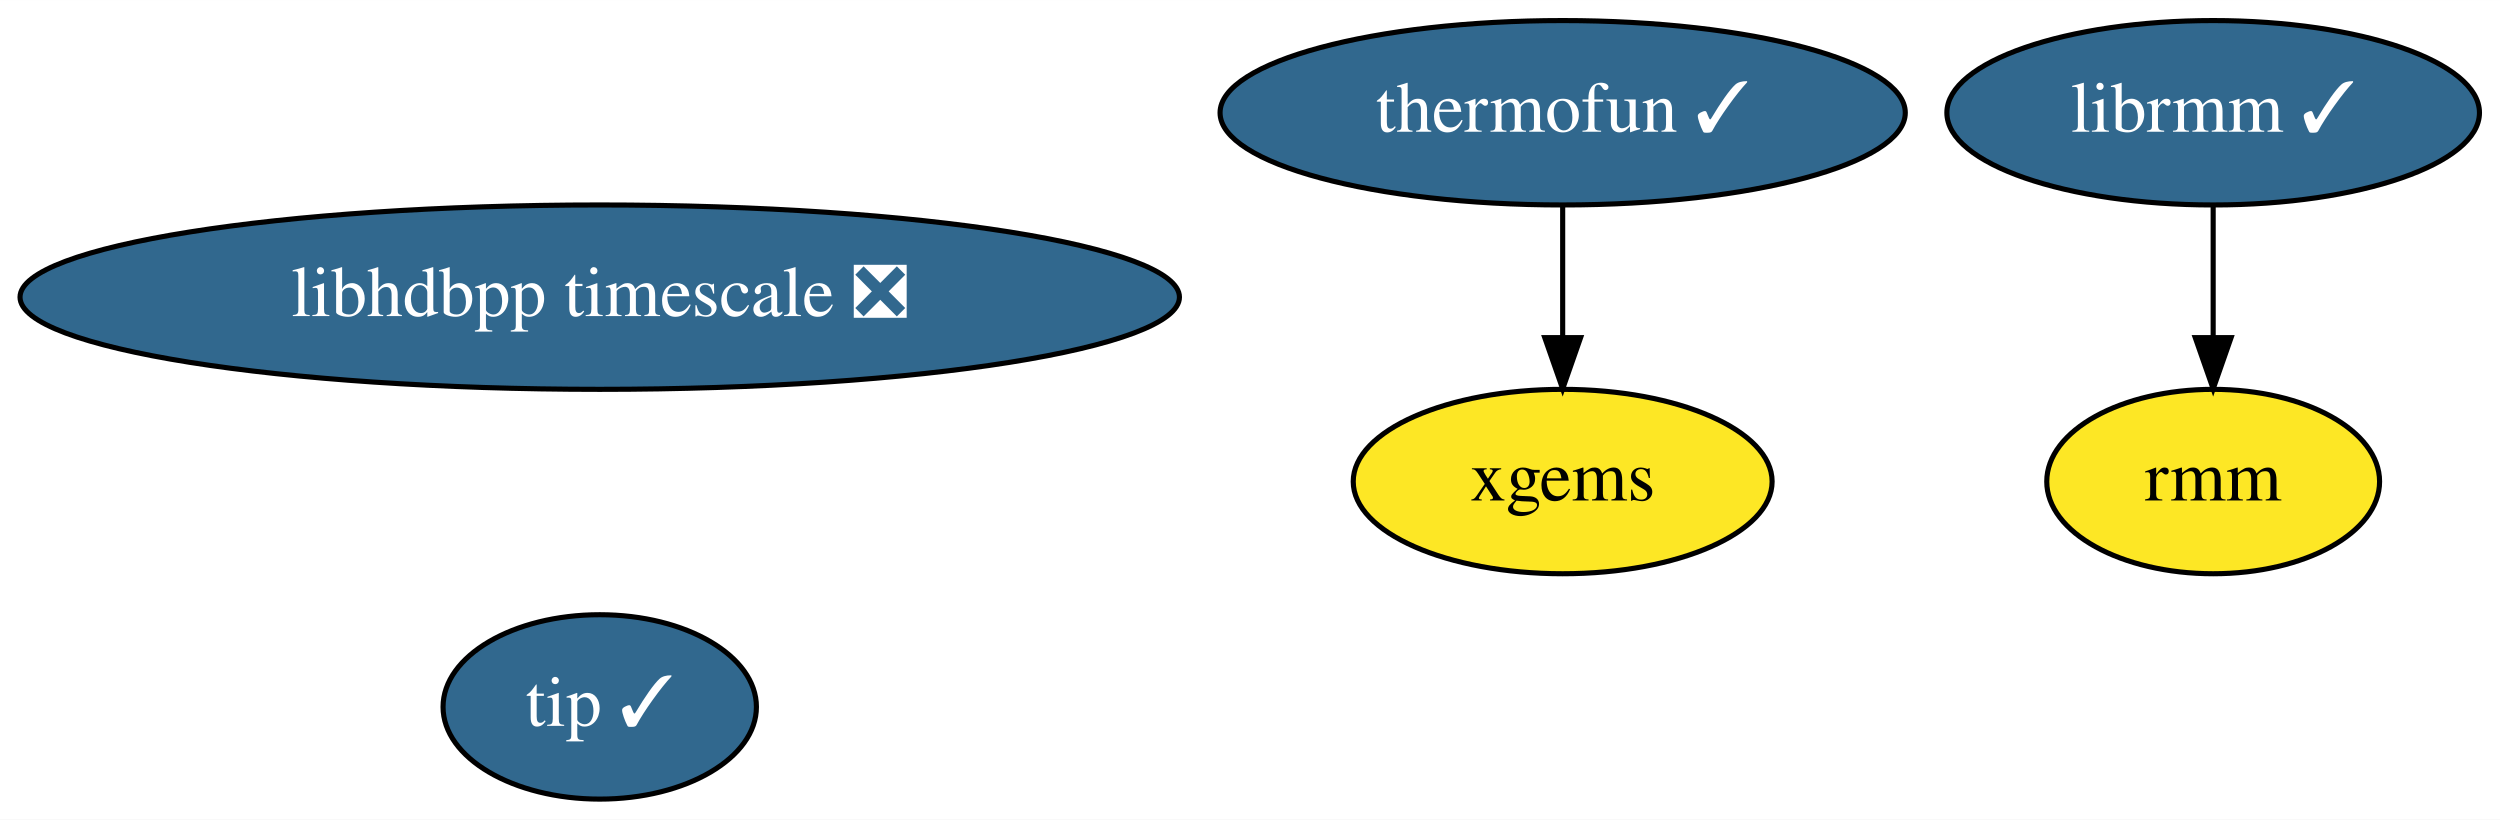
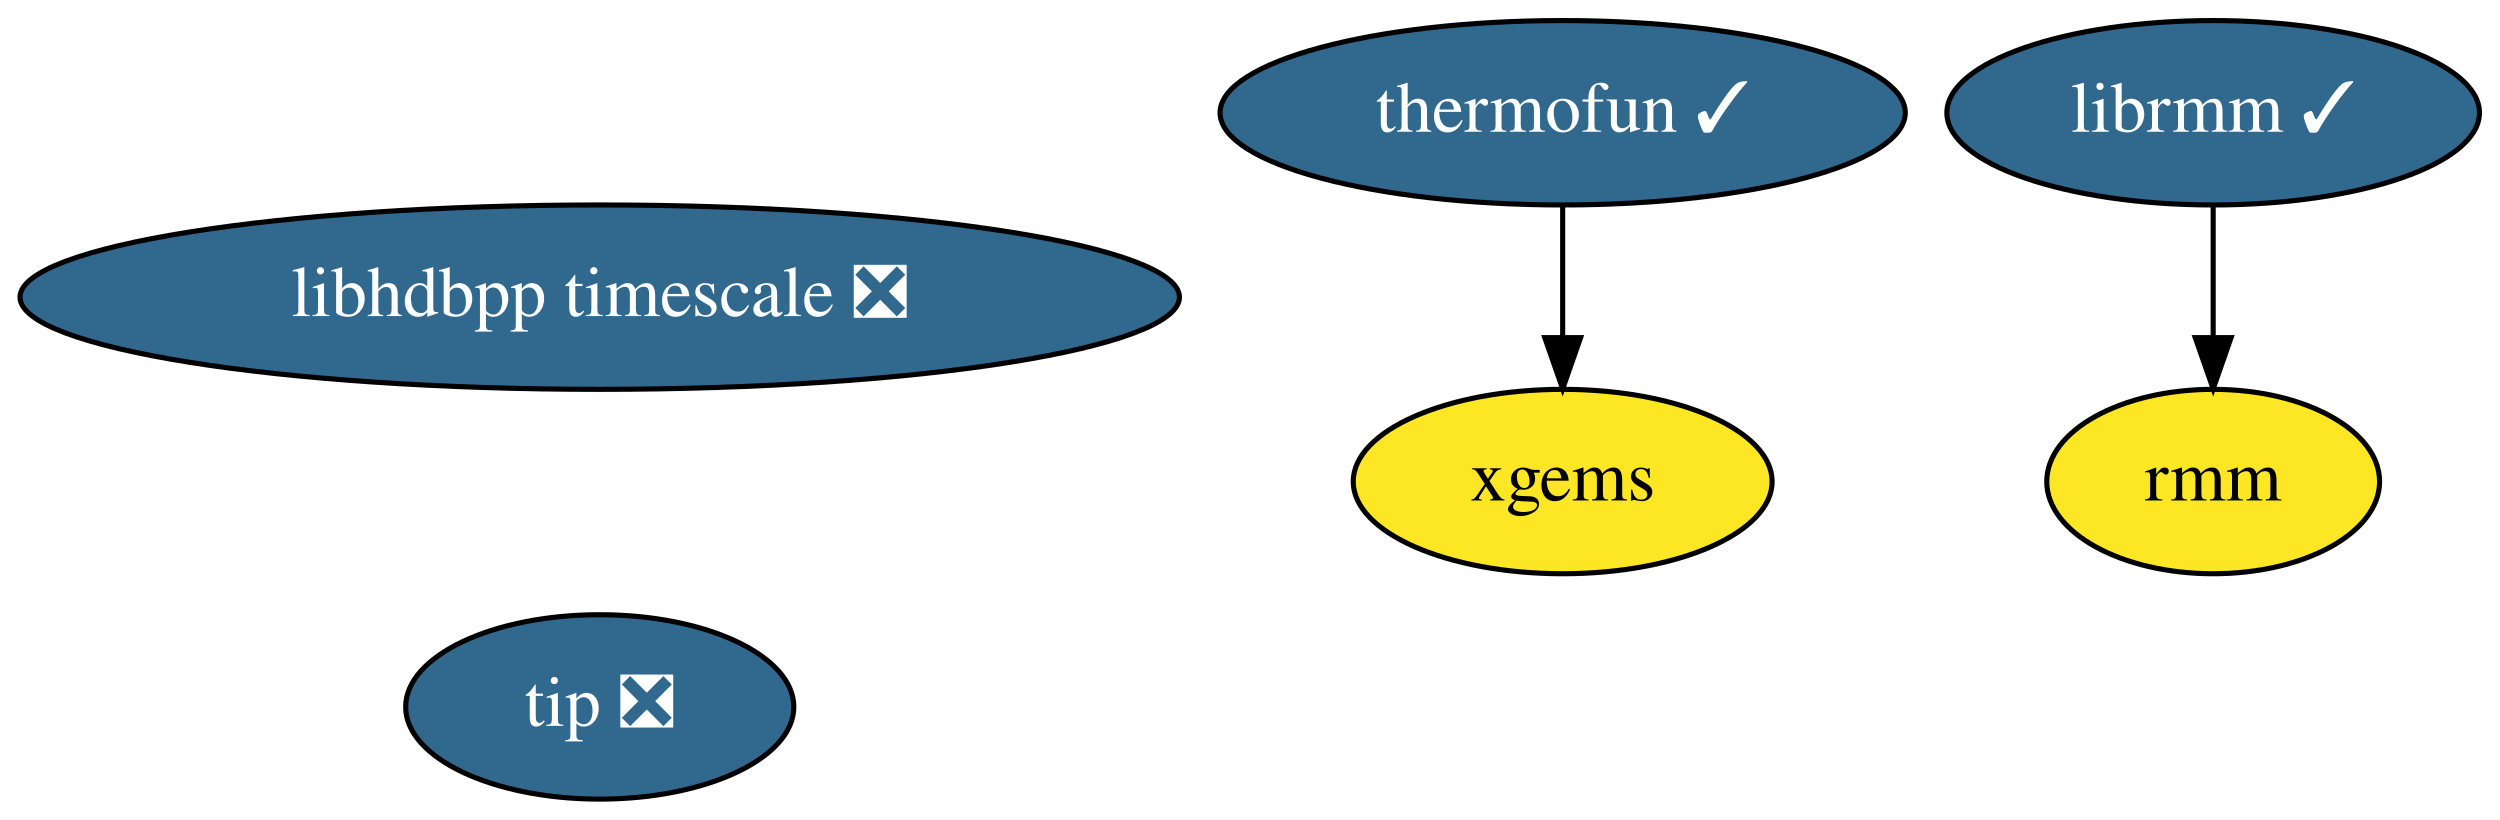
<svg xmlns="http://www.w3.org/2000/svg" xmlns:xlink="http://www.w3.org/1999/xlink" width="488pt" height="160pt" viewBox="0.00 0.00 488.09 160.00">
  <g id="graph0" class="graph" transform="scale(1 1) rotate(0) translate(4 156)">
    <polygon fill="white" stroke="none" points="-4,4 -4,-156 484.09,-156 484.09,4 -4,4" />
    <g id="node1" class="node">
      <g id="a_node1">
        <a xlink:href="https://github.com/conda-forge/thermofun-feedstock/pull/43" xlink:title="thermofun ✓">
          <ellipse fill="#31688e" stroke="black" cx="301.09" cy="-134" rx="66.89" ry="18" />
          <text text-anchor="middle" x="301.09" y="-130.3" font-family="Times,serif" font-size="14.00" fill="white">thermofun ✓</text>
        </a>
      </g>
    </g>
    <g id="node3" class="node">
      <g id="a_node3">
        <a xlink:href="https://github.com/conda-forge/xgems-feedstock" xlink:title="xgems">
          <ellipse fill="#fde725" stroke="black" cx="301.09" cy="-62" rx="40.89" ry="18" />
          <text text-anchor="middle" x="301.09" y="-58.3" font-family="Times,serif" font-size="14.00">xgems</text>
        </a>
      </g>
    </g>
    <g id="edge1" class="edge">
      <path fill="none" stroke="black" d="M301.09,-115.7C301.09,-107.98 301.09,-98.71 301.09,-90.11" />
      <polygon fill="black" stroke="black" points="304.59,-90.1 301.09,-80.1 297.59,-90.1 304.59,-90.1" />
    </g>
    <g id="node2" class="node">
      <g id="a_node2">
        <a xlink:href="https://github.com/conda-forge/librmm-feedstock/pull/37" xlink:title="librmm ✓">
          <ellipse fill="#31688e" stroke="black" cx="428.09" cy="-134" rx="51.99" ry="18" />
          <text text-anchor="middle" x="428.09" y="-130.3" font-family="Times,serif" font-size="14.00" fill="white">librmm ✓</text>
        </a>
      </g>
    </g>
    <g id="node4" class="node">
      <g id="a_node4">
        <a xlink:href="https://github.com/conda-forge/rmm-feedstock" xlink:title="rmm">
          <ellipse fill="#fde725" stroke="black" cx="428.09" cy="-62" rx="32.49" ry="18" />
          <text text-anchor="middle" x="428.09" y="-58.3" font-family="Times,serif" font-size="14.00">rmm</text>
        </a>
      </g>
    </g>
    <g id="edge2" class="edge">
      <path fill="none" stroke="black" d="M428.09,-115.7C428.09,-107.98 428.09,-98.71 428.09,-90.11" />
      <polygon fill="black" stroke="black" points="431.59,-90.1 428.09,-80.1 424.59,-90.1 431.59,-90.1" />
    </g>
    <g id="node5" class="node">
      <g id="a_node5">
        <a xlink:href="https://github.com/conda-forge/libhdbpp-timescale-feedstock/pull/2" xlink:title="libhdbpp timescale ❎">
          <ellipse fill="#31688e" stroke="black" cx="113.09" cy="-98" rx="113.18" ry="18" />
          <text text-anchor="middle" x="113.09" y="-94.3" font-family="Times,serif" font-size="14.00" fill="white">libhdbpp timescale ❎</text>
        </a>
      </g>
    </g>
    <g id="node6" class="node">
      <g id="a_node6">
-         <a xlink:href="https://github.com/conda-forge/tip-feedstock/pull/1" xlink:title="tip ✓">
-           <ellipse fill="#31688e" stroke="black" cx="113.09" cy="-18" rx="30.59" ry="18" />
-           <text text-anchor="middle" x="113.09" y="-14.3" font-family="Times,serif" font-size="14.00" fill="white">tip ✓</text>
+         <a xlink:href="https://github.com/conda-forge/tip-feedstock/pull/1" xlink:title="tip ❎">
+           <ellipse fill="#31688e" stroke="black" cx="113.09" cy="-18" rx="37.89" ry="18" />
+           <text text-anchor="middle" x="113.09" y="-14.3" font-family="Times,serif" font-size="14.00" fill="white">tip ❎</text>
        </a>
      </g>
    </g>
  </g>
</svg>
